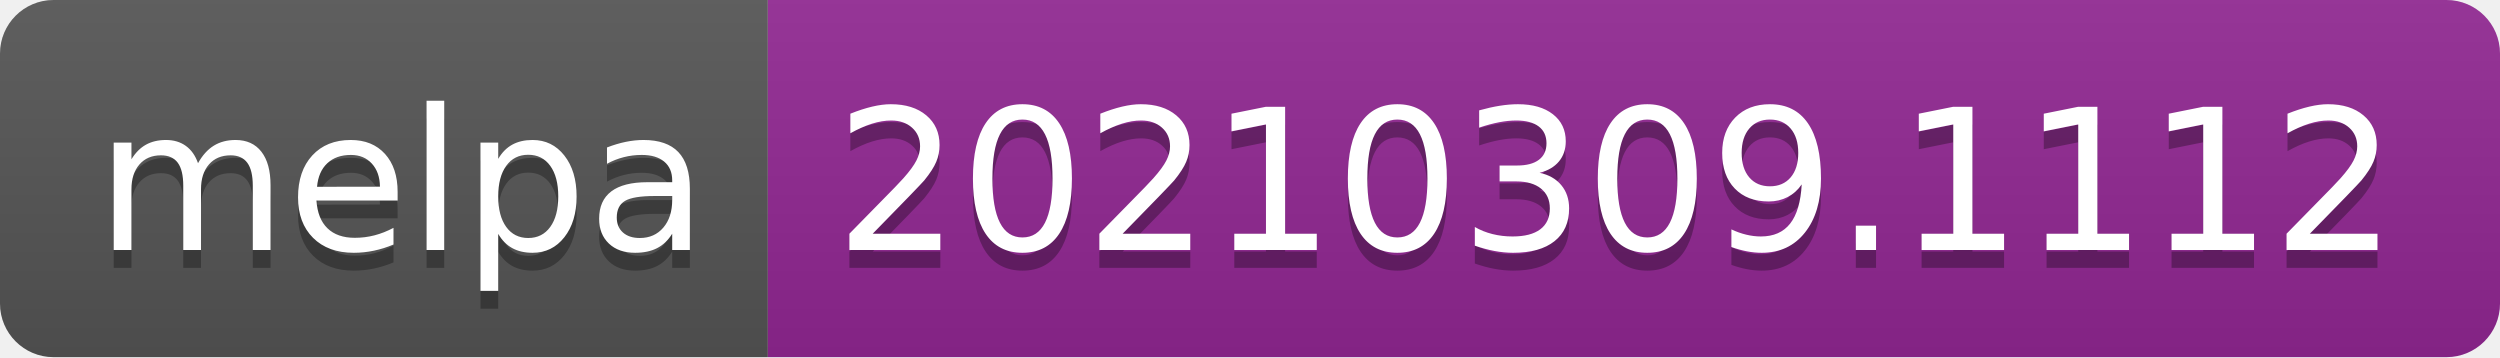
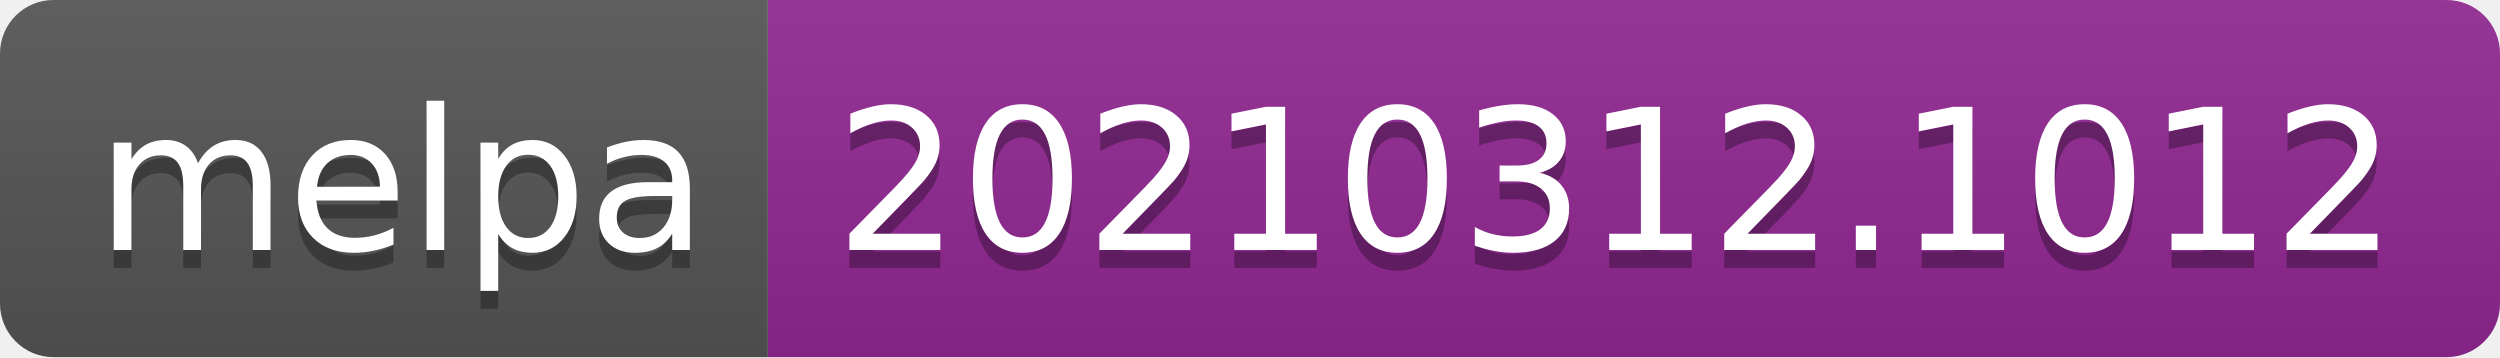
- <svg xmlns="http://www.w3.org/2000/svg" width="140" height="20" role="img" aria-label="melpa: 20210309.1112">
+ <svg xmlns="http://www.w3.org/2000/svg" width="140" height="20" role="img" aria-label="melpa: 20210312.1012">
  <linearGradient id="s" x2="0" y2="100%">
    <stop offset="0" stop-color="#bbb" stop-opacity=".1" />
    <stop offset="1" stop-opacity=".1" />
  </linearGradient>
  <clipPath id="r">
    <rect width="140" height="20" rx="3" fill="#fff" />
  </clipPath>
  <g clip-path="url(#r)">
    <rect width="43" height="20" fill="#555" />
    <rect x="43" width="97" height="20" fill="#922793" />
    <rect width="140" height="20" fill="url(#s)" />
  </g>
  <g fill="#fff" text-anchor="middle" font-family="Verdana,Geneva,DejaVu Sans,sans-serif" text-rendering="geometricPrecision" font-size="110">
    <text aria-hidden="true" x="225" y="150" fill="#010101" fill-opacity=".3" transform="scale(.1)" textLength="330">melpa</text>
    <text x="225" y="140" transform="scale(.1)" fill="#fff" textLength="330">melpa</text>
-     <text aria-hidden="true" x="905" y="150" fill="#010101" fill-opacity=".3" transform="scale(.1)" textLength="870">20210309.1112</text>
-     <text x="905" y="140" transform="scale(.1)" fill="#fff" textLength="870">20210309.1112</text>
+     <text aria-hidden="true" x="905" y="150" fill="#010101" fill-opacity=".3" transform="scale(.1)" textLength="870">20210312.1012</text>
+     <text x="905" y="140" transform="scale(.1)" fill="#fff" textLength="870">20210312.1012</text>
  </g>
</svg>
